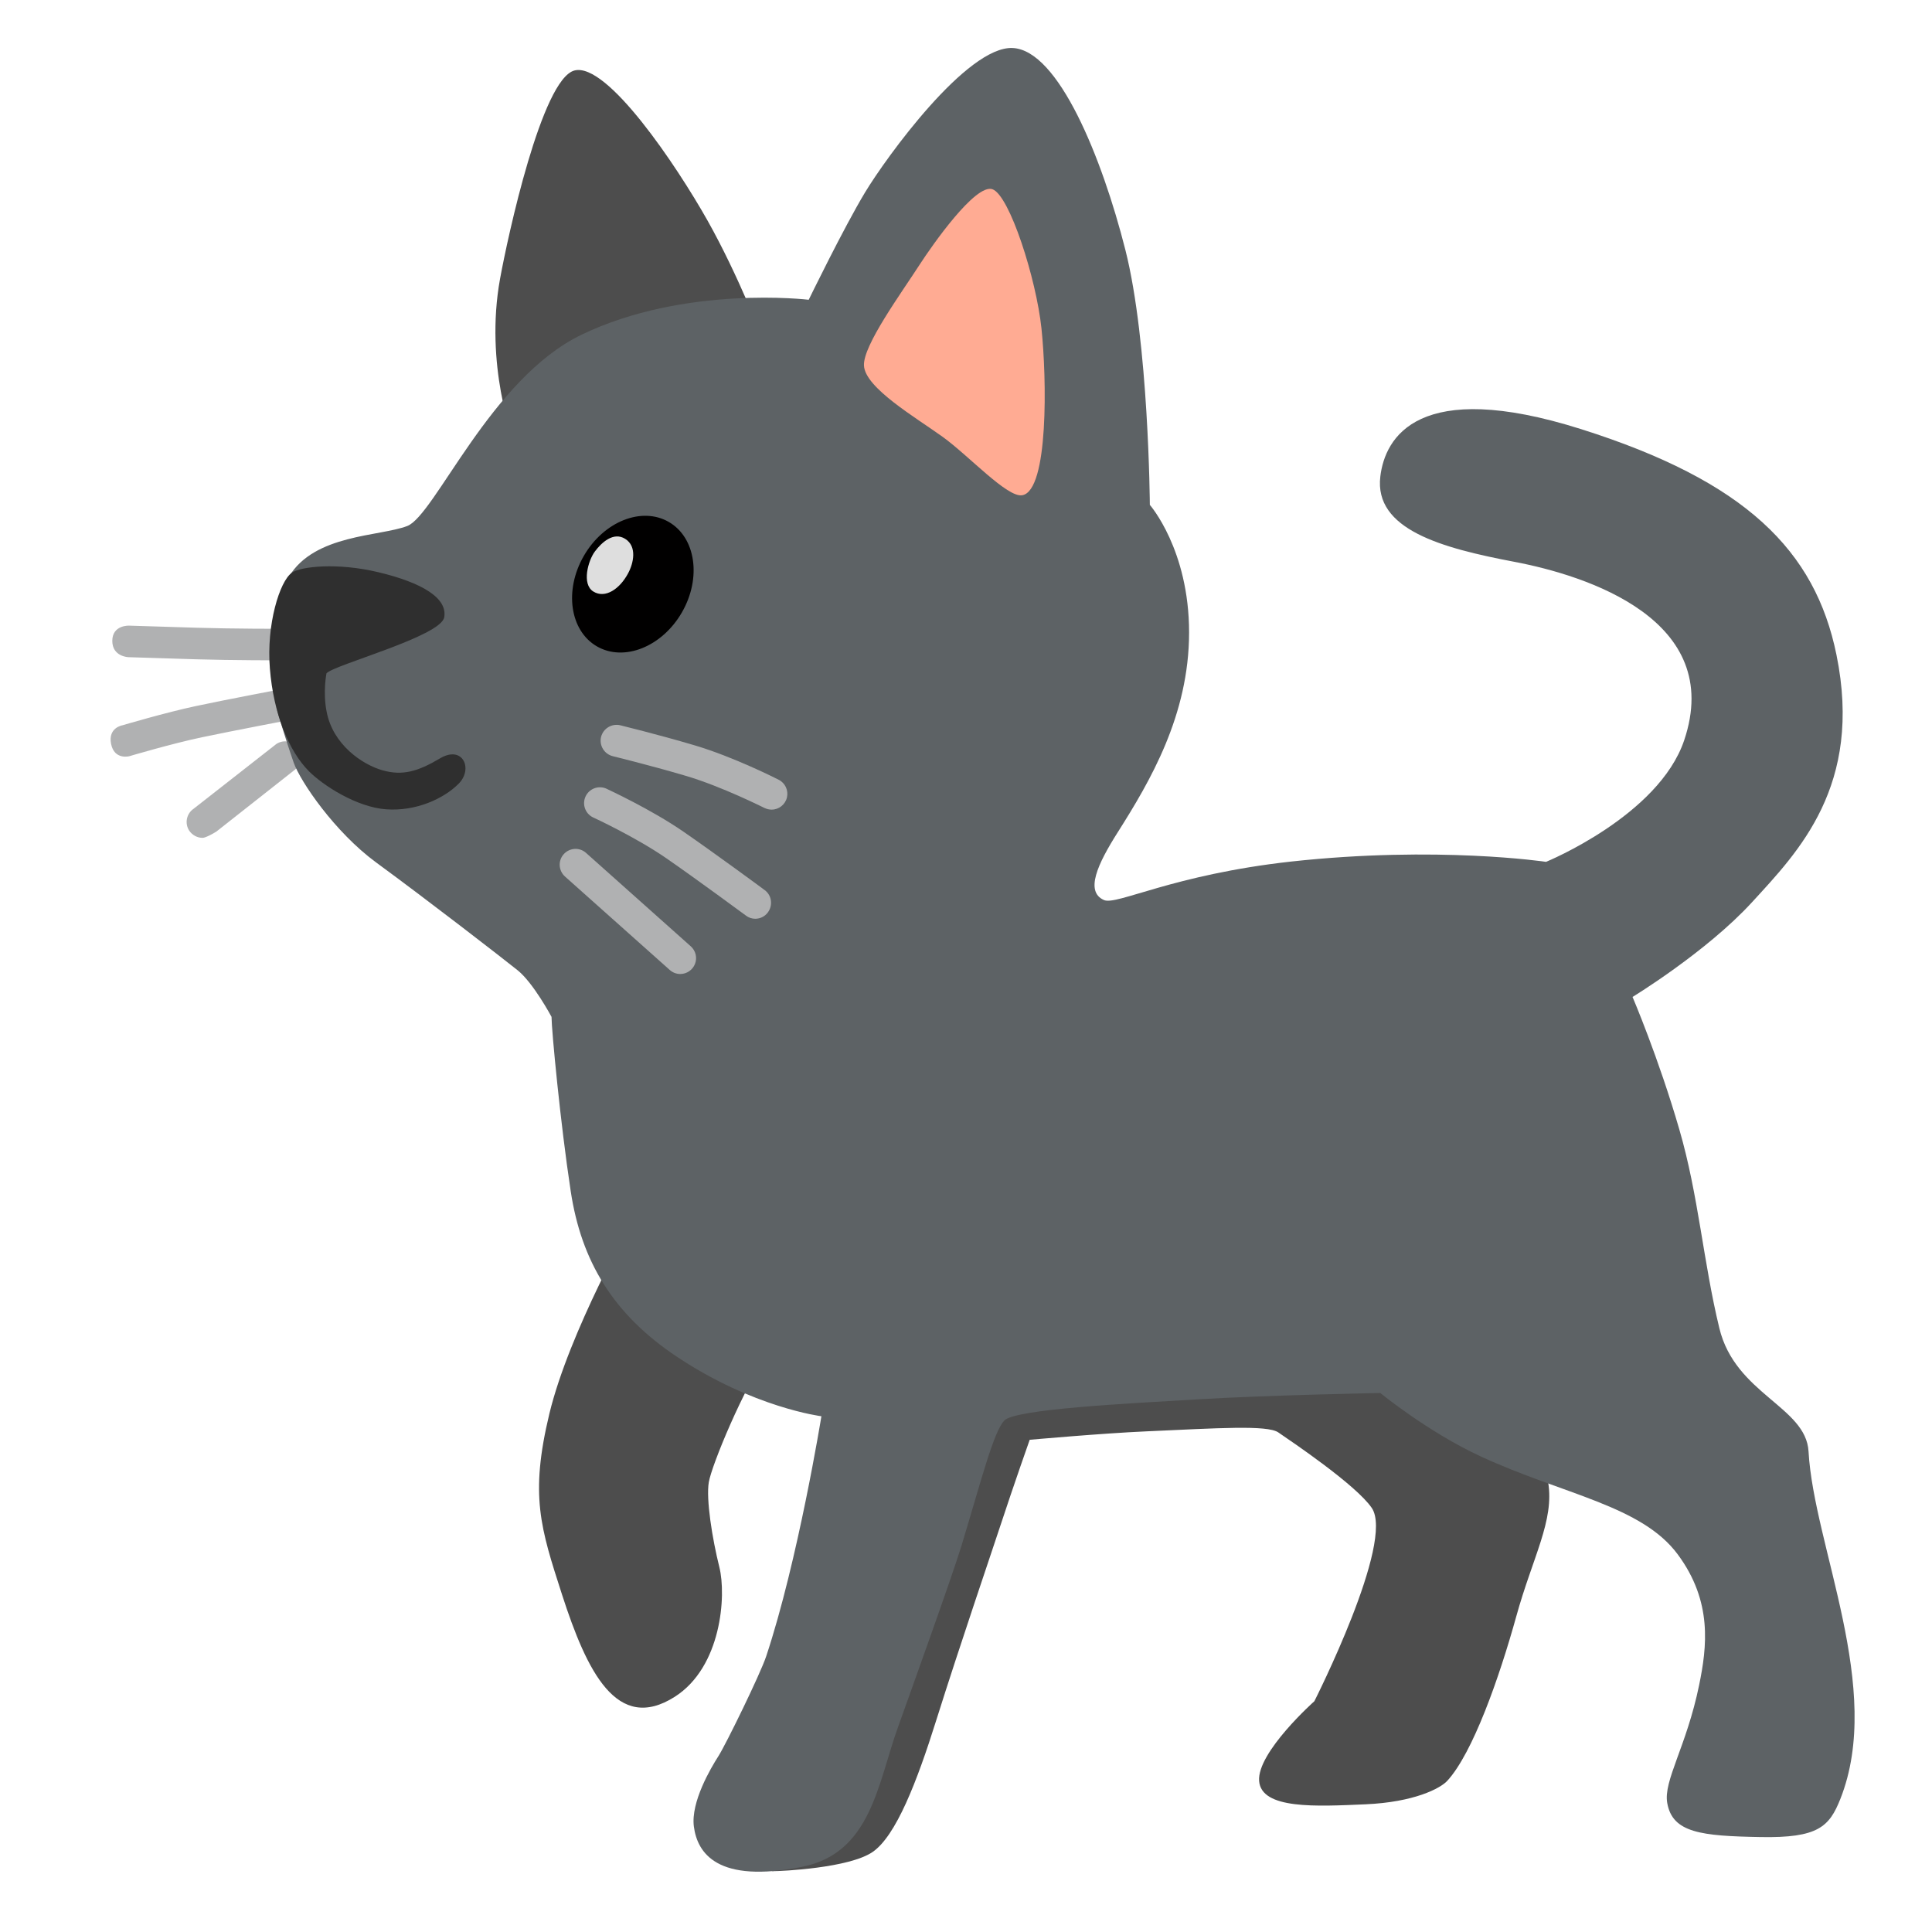
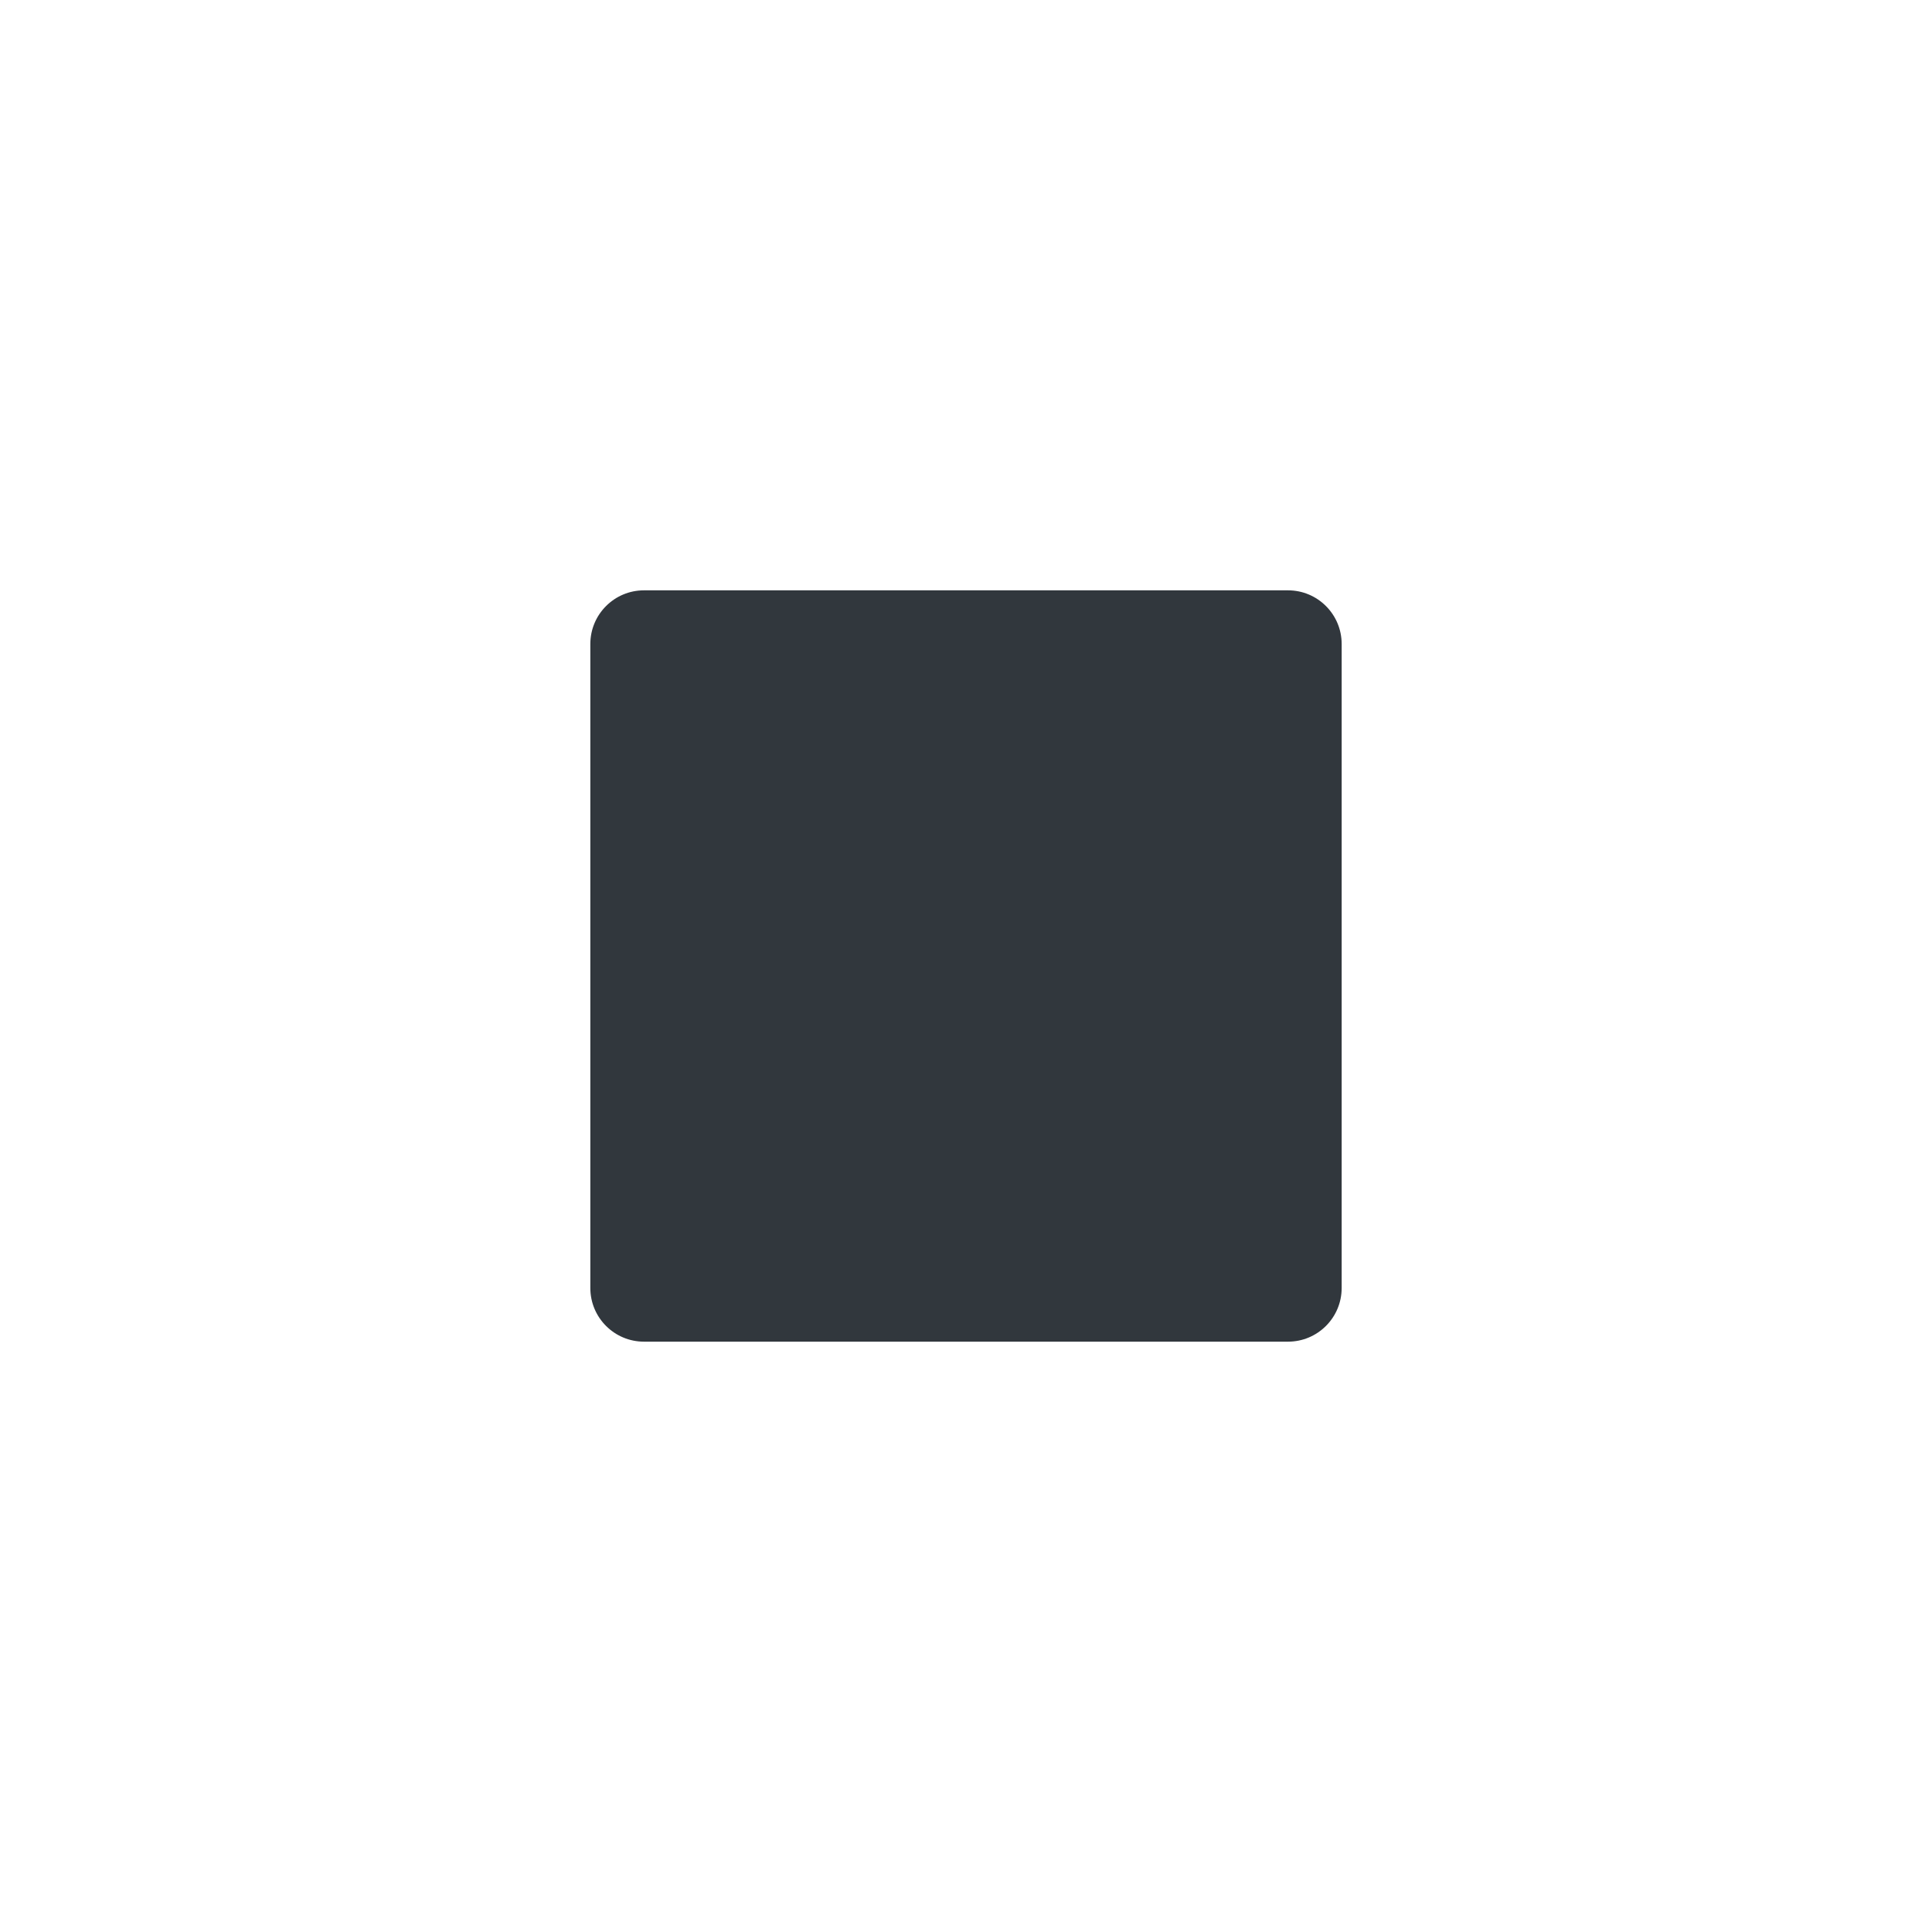
- <svg xmlns="http://www.w3.org/2000/svg" width="128" height="128" viewBox="0 0 128 128">
-   <path fill="#4d4d4d" d="M41.94 80.79s-4.22 7.41-5.54 12.86c-1.31 5.44-.59 7.57.84 12.01c1.64 5.07 3.63 9.19 7.46 6.76c3.1-1.97 3.43-6.71 2.96-8.59s-.89-4.5-.7-5.63s2.3-6.24 3.99-8.68s1.69-6.01 1.41-6.29c-.29-.28-10.42-2.44-10.42-2.44m9.81 36.56s-1.2 6.62-.56 6.62c.63 0 5.07-.21 6.62-1.27s2.94-4.65 4.22-8.73c1.55-4.93 3.71-11.25 4.22-12.81c.94-2.86 1.97-5.77 1.97-5.77s4.78-.43 7.74-.56c4.72-.21 8-.43 8.73.07c.92.63 5.15 3.48 6.19 5c1.55 2.25-3.8 12.81-3.8 12.81s-3.8 3.38-3.66 5.28s3.8 1.69 7.04 1.55s4.97-1.06 5.42-1.55c1.69-1.83 3.45-6.83 4.58-10.91c1.08-3.91 2.53-6.34 2.11-8.87S89.34 84.84 89.34 84.84l-31.46 7.6zM34.02 29.16l16.52-6.66s-1.6-4.22-3.66-7.88s-6.66-10.51-8.82-9.95s-4.42 11-4.93 13.8c-1.04 5.71.89 10.69.89 10.69" />
-   <path fill="#b0b1b2" d="M18.72 43.75c-.03 0-3.42 0-5.73-.07c-2.32-.07-4.48-.14-4.48-.14s-1.07-.03-1.07-1.08c0-1.06 1.11-1.01 1.11-1.01s2.17.07 4.5.14c2.28.07 5.64.07 5.67.07c.58 0 1.05.47 1.05 1.05s-.47 1.04-1.05 1.04M8.57 50.1s-.99.27-1.21-.81c-.22-1.09.76-1.24.76-1.24s2.87-.85 4.85-1.27c1.96-.42 6.04-1.19 6.08-1.2c.57-.11 1.12.27 1.23.84s-.27 1.12-.84 1.23c-.04.01-4.09.78-6.03 1.19c-1.97.41-4.84 1.26-4.84 1.26m4.85 5.41c-.34 0-.67-.17-.88-.47a1.06 1.06 0 0 1 .29-1.46l5.48-4.29a1.06 1.06 0 0 1 1.46.29c.32.48.19 1.13-.29 1.46l-5.14 4.05c-.18.12-.72.42-.92.42" />
-   <path fill="#5d6265" d="M36.54 67.37c0 .84.59 7.08 1.27 11.54c.7 4.65 2.82 8.17 7.04 10.98c5.07 3.38 9.57 3.94 9.57 3.94s-1.55 9.57-3.66 15.91c-.38 1.15-2.67 5.84-3.17 6.62s-1.83 3.03-1.62 4.65c.23 1.76 1.55 3.8 7.18 2.67c4.56-.91 5-5.51 6.34-9.24c.5-1.4 3.61-10.04 4.22-12.06c1.35-4.47 2.11-7.48 2.82-8.26c.7-.77 8.17-1.13 12.81-1.41c4.65-.28 12.11-.42 12.11-.42s3.17 2.6 6.69 4.22c5.48 2.52 10.63 3.24 13.02 6.48c2.31 3.12 1.93 6.13 1.41 8.66c-.84 4.08-2.38 6.33-2.11 7.81c.35 1.97 2.25 2.18 6.19 2.25c3.81.07 4.55-.69 5.28-2.53c2.89-7.3-1.76-16.75-2.11-23.02c-.17-2.97-4.86-3.8-5.91-8.17c-1.06-4.36-1.38-8.8-2.65-13.16c-1.38-4.76-3.1-8.78-3.1-8.78s4.9-2.98 7.93-6.29s7.35-7.7 5.58-16.38c-1.41-6.9-6.01-11.5-16.92-14.95c-10.79-3.41-12.99.55-13.3 3.14c-.42 3.52 4.08 4.74 8.87 5.65s13.96 3.83 11.26 11.83c-1.69 5-9.15 8.05-9.15 8.05s-7.18-1.08-16.89-.02c-7.84.87-11.56 2.92-12.4 2.55c-1.27-.56-.42-2.39.92-4.5c2.12-3.35 4.72-7.74 4.72-13.23s-2.6-8.45-2.6-8.45s-.07-10.77-1.62-16.89s-4.44-13.24-7.47-13.38s-8.38 7.25-9.78 9.57s-3.73 7.11-3.73 7.11s-8.2-.99-15.06 2.32c-6.02 2.9-9.71 11.97-11.54 12.67s-6.15.54-7.84 3.36c-.7 1.16-.77 8.89-.77 8.89s.53 1.83 1.09 3.43c.44 1.25 2.72 4.6 5.46 6.61c3.56 2.61 8.32 6.3 9.37 7.14s2.25 3.09 2.25 3.09" />
-   <path fill="#ffab93" d="M57.24 24.22c.07 1.48 3.45 3.45 5.21 4.72s4.29 4.05 5.28 3.87c1.75-.31 1.62-7.74 1.27-11.05s-2.11-8.8-3.24-9.22s-4.05 3.79-4.79 4.93c-1.27 1.97-3.8 5.42-3.73 6.75" />
-   <path fill="#2f2f2f" d="M21.63 44.61c.47-.56 7.57-2.44 7.8-3.71s-1.45-2.3-4.41-3c-2.66-.63-5.09-.38-5.69.05c-.8.56-1.69 3.43-1.45 6.34c.24 3.01 1.26 5.47 2.58 6.8c.92.93 3.16 2.39 5.13 2.53s3.8-.7 4.79-1.69s.28-2.58-1.22-1.69s-2.5 1.16-3.8.8c-1.36-.38-3.31-1.71-3.72-3.89c-.26-1.3-.01-2.54-.01-2.54" />
-   <path fill="#b0b1b2" d="M51.12 53.64c-.16 0-.32-.04-.47-.11c-.03-.01-2.81-1.42-5.22-2.13c-2.48-.73-4.8-1.29-4.83-1.3c-.56-.14-.91-.7-.78-1.27c.14-.56.7-.91 1.27-.78c.02.01 2.4.58 4.93 1.33c2.6.77 5.45 2.22 5.57 2.28a1.046 1.046 0 0 1-.47 1.98m-1.08 7.23c-.22 0-.44-.07-.62-.21c-.03-.02-3.25-2.4-5.32-3.83c-2.01-1.38-4.79-2.67-4.82-2.68a1.05 1.05 0 0 1 .87-1.91c.12.06 2.97 1.37 5.13 2.86c2.1 1.45 5.35 3.84 5.38 3.87c.47.34.56 1 .22 1.47c-.2.28-.52.43-.84.43m-4.97 3.66c-.25 0-.5-.09-.7-.27l-6.94-6.19c-.43-.39-.47-1.05-.08-1.48s1.05-.47 1.48-.08l6.94 6.19a1.05 1.05 0 0 1-.7 1.83" />
-   <ellipse cx="41.93" cy="38.7" fill="#010000" rx="4.76" ry="3.75" transform="rotate(-60 41.931 38.703)" />
-   <path fill="#dedede" d="M41.61 37.99c-.55 1.03-1.51 1.69-2.3 1.2s-.34-2.06.1-2.65s1.23-1.33 2.01-.84c.8.5.56 1.61.19 2.29" />
+ <svg xmlns="http://www.w3.org/2000/svg" width="36" height="36" viewBox="0 0 36 36">
+   <path fill="#31373d" d="M25 24a1 1 0 0 1-1 1H12a1 1 0 0 1-1-1V12a1 1 0 0 1 1-1h12a1 1 0 0 1 1 1z" />
</svg>
